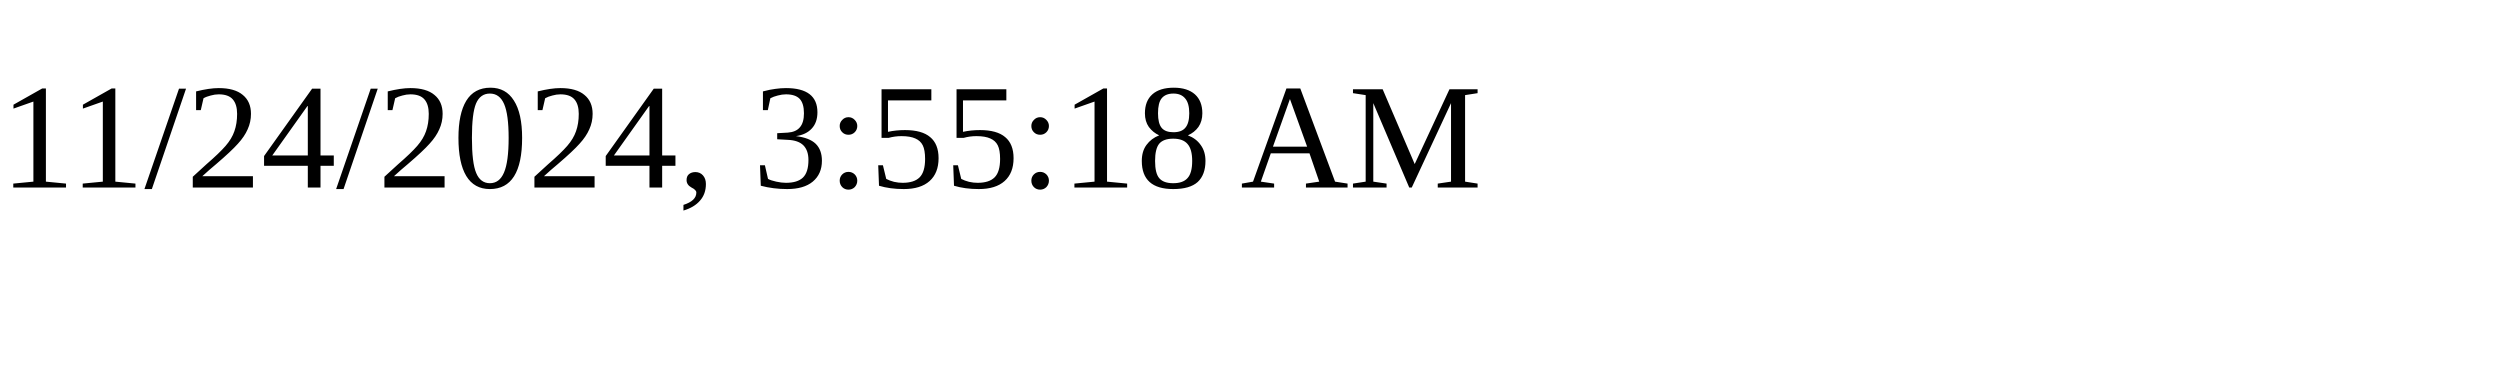
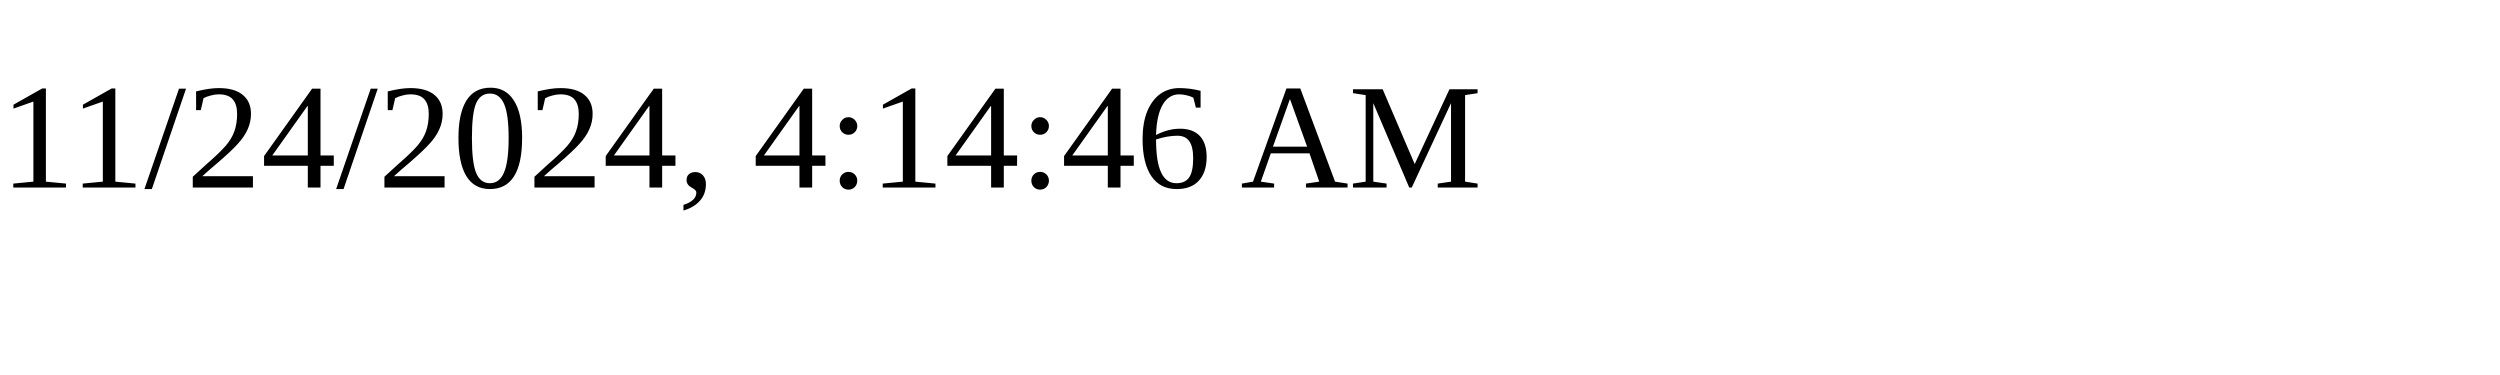
<svg xmlns="http://www.w3.org/2000/svg" height="30" width="200">
-   <text x="0" y="15">11/24/2024, 3:55:18 AM</text>
+   <text x="0" y="15">11/24/2024, 4:14:46 AM</text>
</svg>
